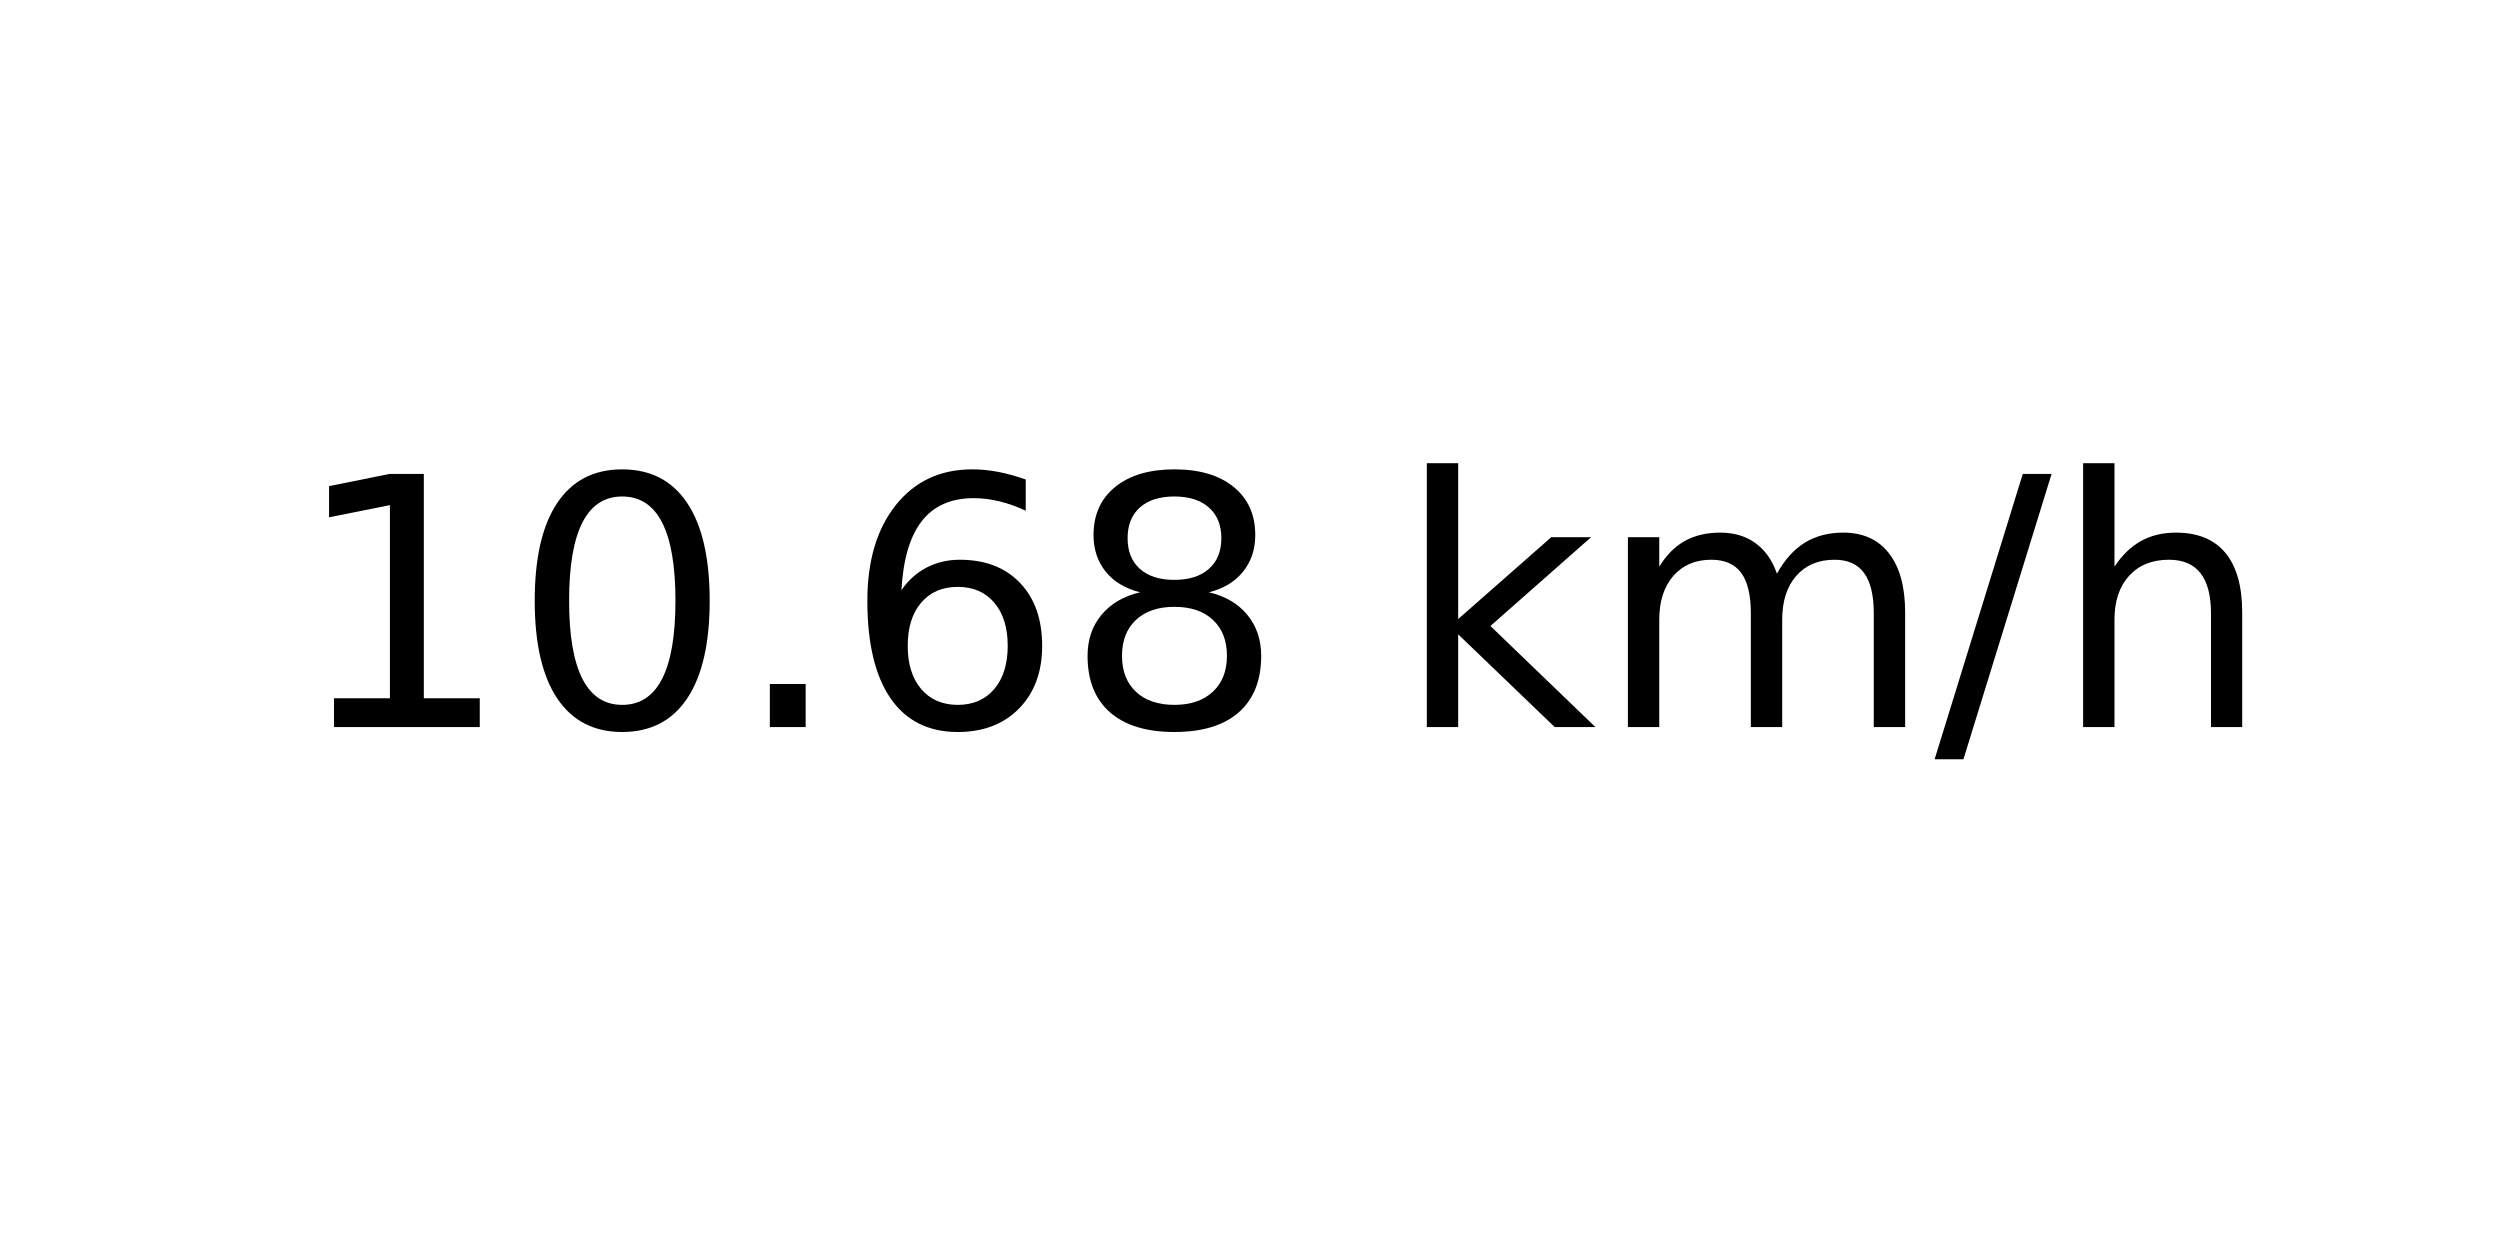
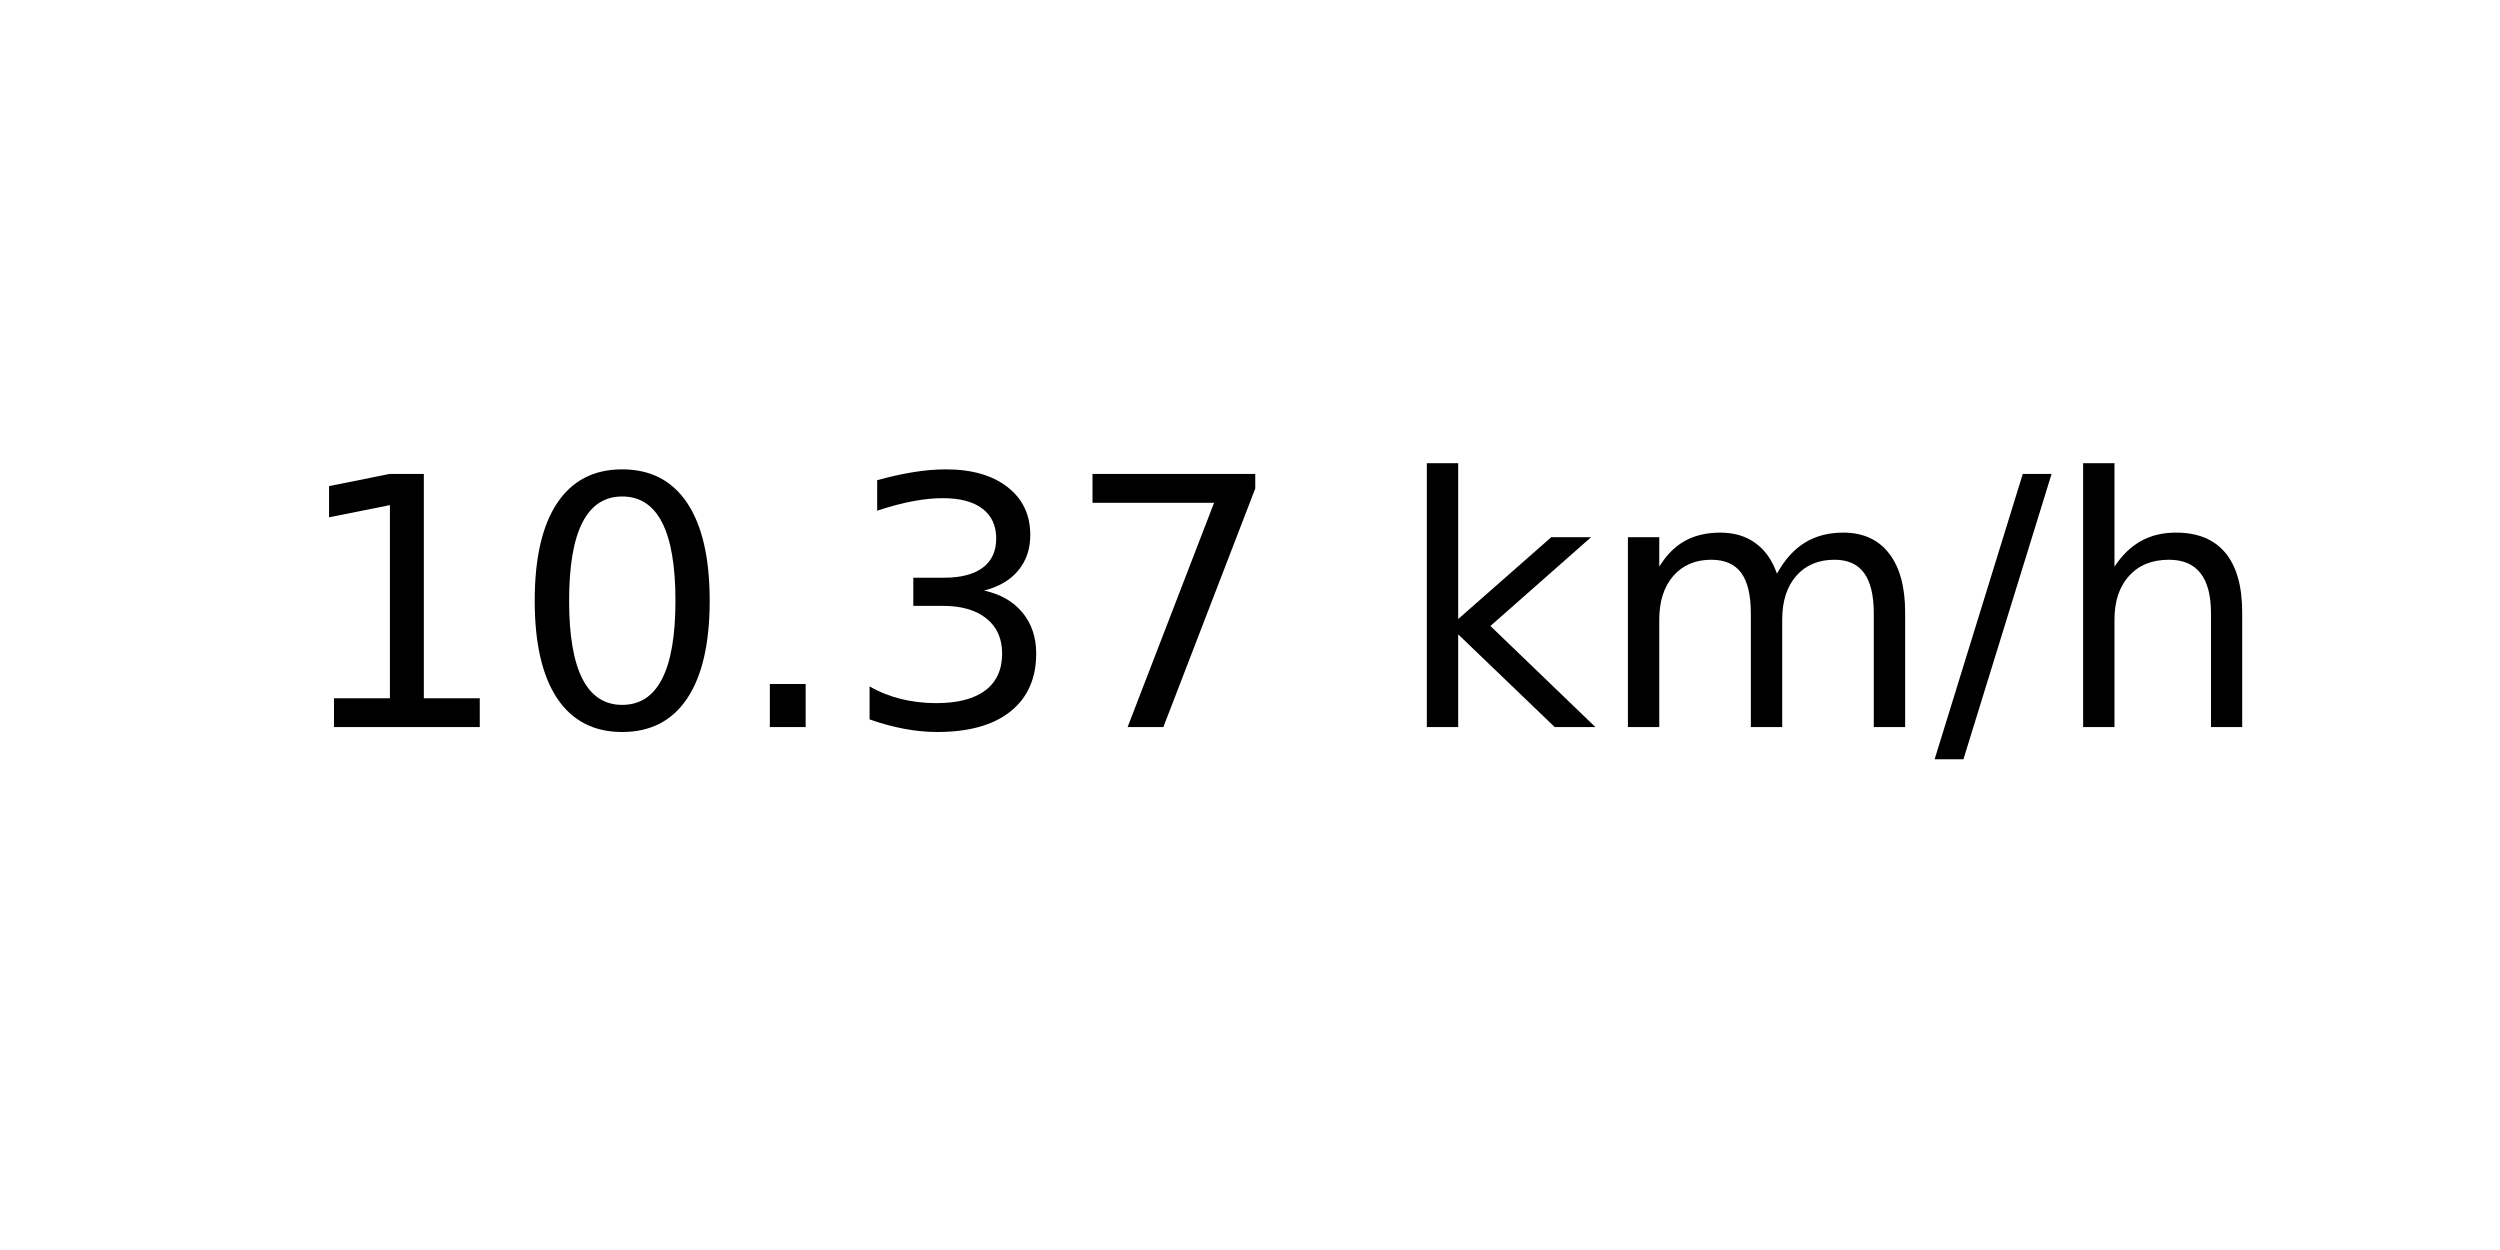
<svg xmlns="http://www.w3.org/2000/svg" xmlns:xlink="http://www.w3.org/1999/xlink" width="72pt" height="36pt" viewBox="0 0 72 36" version="1.1">
  <defs>
    <style type="text/css">*{stroke-linejoin: round; stroke-linecap: butt}</style>
  </defs>
  <g id="figure_1">
    <g id="axes_1">
      <g id="text_1">
        <g transform="translate(8.378125 20.93937) scale(0.1 -0.1)">
          <defs>
            <path id="DejaVuSans-31" d="M 794 531  L 1825 531  L 1825 4091  L 703 3866  L 703 4441  L 1819 4666  L 2450 4666  L 2450 531  L 3481 531  L 3481 0  L 794 0  L 794 531  z " transform="scale(0.015625)" />
            <path id="DejaVuSans-30" d="M 2034 4250  Q 1547 4250 1301 3770  Q 1056 3291 1056 2328  Q 1056 1369 1301 889  Q 1547 409 2034 409  Q 2525 409 2770 889  Q 3016 1369 3016 2328  Q 3016 3291 2770 3770  Q 2525 4250 2034 4250  z M 2034 4750  Q 2819 4750 3233 4129  Q 3647 3509 3647 2328  Q 3647 1150 3233 529  Q 2819 -91 2034 -91  Q 1250 -91 836 529  Q 422 1150 422 2328  Q 422 3509 836 4129  Q 1250 4750 2034 4750  z " transform="scale(0.015625)" />
            <path id="DejaVuSans-2e" d="M 684 794  L 1344 794  L 1344 0  L 684 0  L 684 794  z " transform="scale(0.015625)" />
-             <path id="DejaVuSans-36" d="M 2113 2584  Q 1688 2584 1439 2293  Q 1191 2003 1191 1497  Q 1191 994 1439 701  Q 1688 409 2113 409  Q 2538 409 2786 701  Q 3034 994 3034 1497  Q 3034 2003 2786 2293  Q 2538 2584 2113 2584  z M 3366 4563  L 3366 3988  Q 3128 4100 2886 4159  Q 2644 4219 2406 4219  Q 1781 4219 1451 3797  Q 1122 3375 1075 2522  Q 1259 2794 1537 2939  Q 1816 3084 2150 3084  Q 2853 3084 3261 2657  Q 3669 2231 3669 1497  Q 3669 778 3244 343  Q 2819 -91 2113 -91  Q 1303 -91 875 529  Q 447 1150 447 2328  Q 447 3434 972 4092  Q 1497 4750 2381 4750  Q 2619 4750 2861 4703  Q 3103 4656 3366 4563  z " transform="scale(0.015625)" />
-             <path id="DejaVuSans-38" d="M 2034 2216  Q 1584 2216 1326 1975  Q 1069 1734 1069 1313  Q 1069 891 1326 650  Q 1584 409 2034 409  Q 2484 409 2743 651  Q 3003 894 3003 1313  Q 3003 1734 2745 1975  Q 2488 2216 2034 2216  z M 1403 2484  Q 997 2584 770 2862  Q 544 3141 544 3541  Q 544 4100 942 4425  Q 1341 4750 2034 4750  Q 2731 4750 3128 4425  Q 3525 4100 3525 3541  Q 3525 3141 3298 2862  Q 3072 2584 2669 2484  Q 3125 2378 3379 2068  Q 3634 1759 3634 1313  Q 3634 634 3220 271  Q 2806 -91 2034 -91  Q 1263 -91 848 271  Q 434 634 434 1313  Q 434 1759 690 2068  Q 947 2378 1403 2484  z M 1172 3481  Q 1172 3119 1398 2916  Q 1625 2713 2034 2713  Q 2441 2713 2670 2916  Q 2900 3119 2900 3481  Q 2900 3844 2670 4047  Q 2441 4250 2034 4250  Q 1625 4250 1398 4047  Q 1172 3844 1172 3481  z " transform="scale(0.015625)" />
+             <path id="DejaVuSans-33" d="M 2597 2516  Q 3050 2419 3304 2112  Q 3559 1806 3559 1356  Q 3559 666 3084 287  Q 2609 -91 1734 -91  Q 1441 -91 1130 -33  Q 819 25 488 141  L 488 750  Q 750 597 1062 519  Q 1375 441 1716 441  Q 2309 441 2620 675  Q 2931 909 2931 1356  Q 2931 1769 2642 2001  Q 2353 2234 1838 2234  L 1294 2234  L 1294 2753  L 1863 2753  Q 2328 2753 2575 2939  Q 2822 3125 2822 3475  Q 2822 3834 2567 4026  Q 2313 4219 1838 4219  Q 1578 4219 1281 4162  Q 984 4106 628 3988  L 628 4550  Q 988 4650 1302 4700  Q 1616 4750 1894 4750  Q 2613 4750 3031 4423  Q 3450 4097 3450 3541  Q 3450 3153 3228 2886  Q 3006 2619 2597 2516  z " transform="scale(0.015625)" />
+             <path id="DejaVuSans-37" d="M 525 4666  L 3525 4666  L 3525 4397  L 1831 0  L 1172 0  L 2766 4134  L 525 4134  L 525 4666  z " transform="scale(0.015625)" />
            <path id="DejaVuSans-20" transform="scale(0.015625)" />
            <path id="DejaVuSans-6b" d="M 581 4863  L 1159 4863  L 1159 1991  L 2875 3500  L 3609 3500  L 1753 1863  L 3688 0  L 2938 0  L 1159 1709  L 1159 0  L 581 0  L 581 4863  z " transform="scale(0.015625)" />
            <path id="DejaVuSans-6d" d="M 3328 2828  Q 3544 3216 3844 3400  Q 4144 3584 4550 3584  Q 5097 3584 5394 3201  Q 5691 2819 5691 2113  L 5691 0  L 5113 0  L 5113 2094  Q 5113 2597 4934 2840  Q 4756 3084 4391 3084  Q 3944 3084 3684 2787  Q 3425 2491 3425 1978  L 3425 0  L 2847 0  L 2847 2094  Q 2847 2600 2669 2842  Q 2491 3084 2119 3084  Q 1678 3084 1418 2786  Q 1159 2488 1159 1978  L 1159 0  L 581 0  L 581 3500  L 1159 3500  L 1159 2956  Q 1356 3278 1631 3431  Q 1906 3584 2284 3584  Q 2666 3584 2933 3390  Q 3200 3197 3328 2828  z " transform="scale(0.015625)" />
            <path id="DejaVuSans-2f" d="M 1625 4666  L 2156 4666  L 531 -594  L 0 -594  L 1625 4666  z " transform="scale(0.015625)" />
            <path id="DejaVuSans-68" d="M 3513 2113  L 3513 0  L 2938 0  L 2938 2094  Q 2938 2591 2744 2837  Q 2550 3084 2163 3084  Q 1697 3084 1428 2787  Q 1159 2491 1159 1978  L 1159 0  L 581 0  L 581 4863  L 1159 4863  L 1159 2956  Q 1366 3272 1645 3428  Q 1925 3584 2291 3584  Q 2894 3584 3203 3211  Q 3513 2838 3513 2113  z " transform="scale(0.015625)" />
          </defs>
          <use xlink:href="#DejaVuSans-31" />
          <use xlink:href="#DejaVuSans-30" x="63.623" />
          <use xlink:href="#DejaVuSans-2e" x="127.246" />
-           <use xlink:href="#DejaVuSans-36" x="159.033" />
-           <use xlink:href="#DejaVuSans-38" x="222.656" />
+           <use xlink:href="#DejaVuSans-33" x="159.033" />
+           <use xlink:href="#DejaVuSans-37" x="222.656" />
          <use xlink:href="#DejaVuSans-20" x="286.279" />
          <use xlink:href="#DejaVuSans-6b" x="318.066" />
          <use xlink:href="#DejaVuSans-6d" x="375.977" />
          <use xlink:href="#DejaVuSans-2f" x="473.389" />
          <use xlink:href="#DejaVuSans-68" x="507.08" />
        </g>
      </g>
    </g>
  </g>
</svg>
